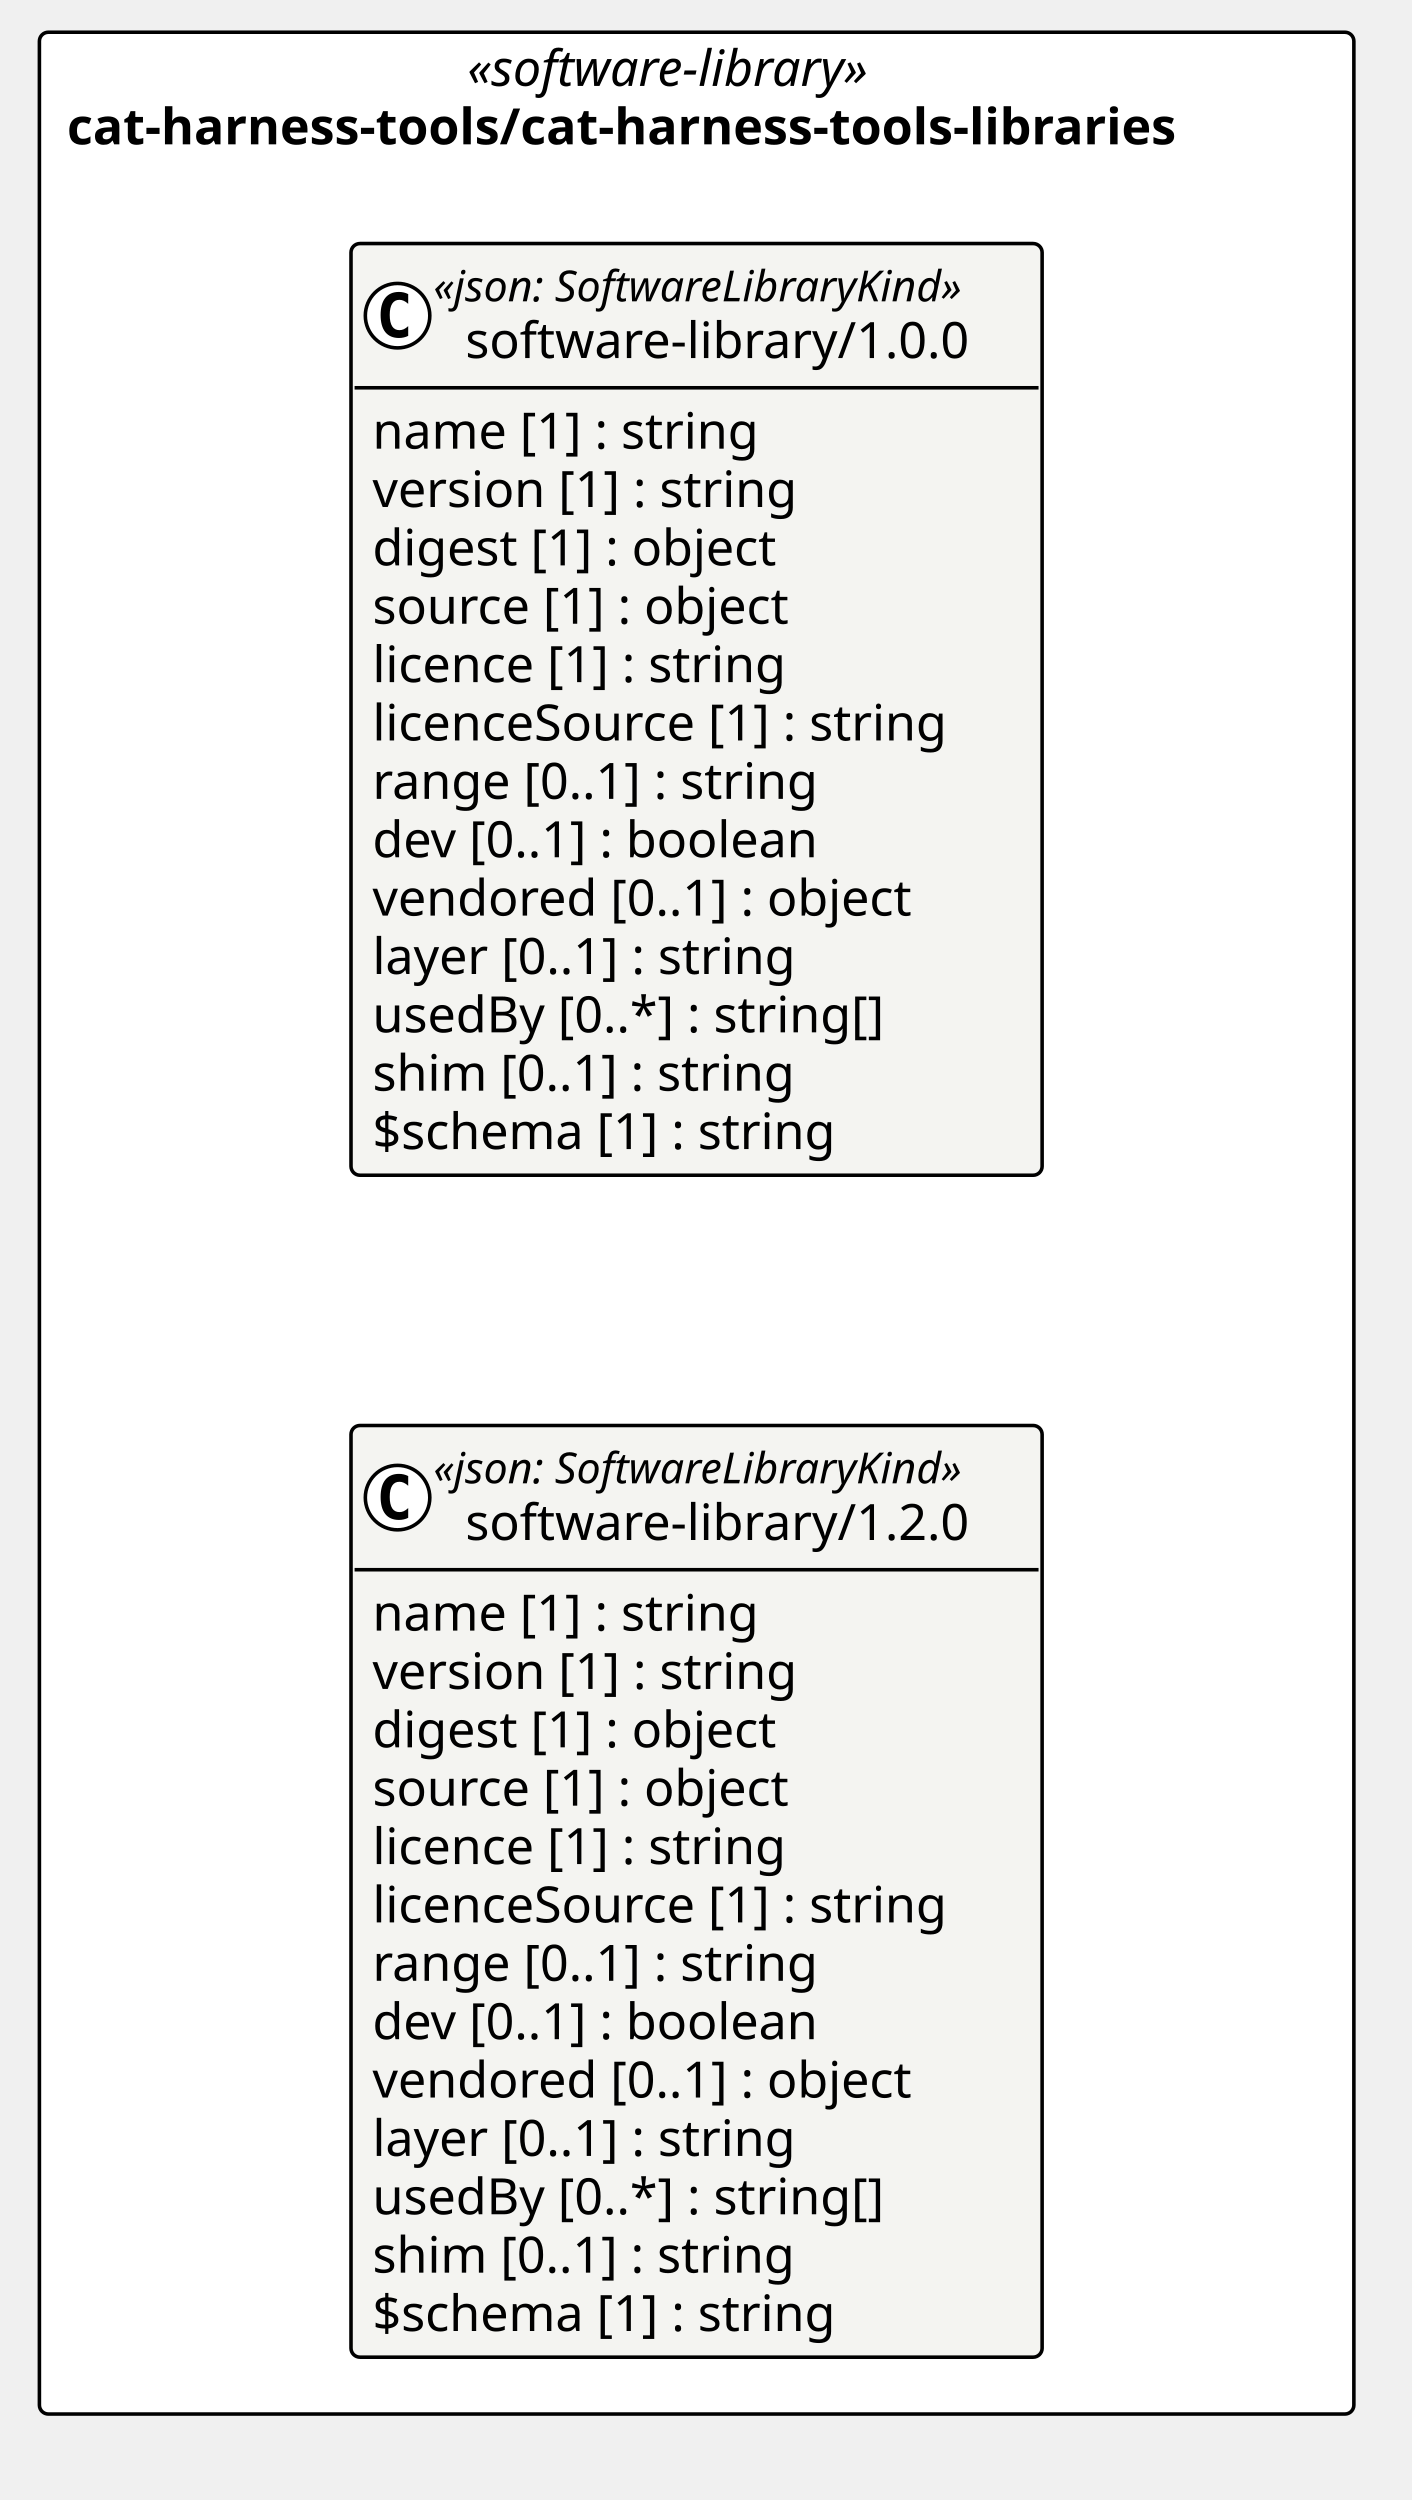
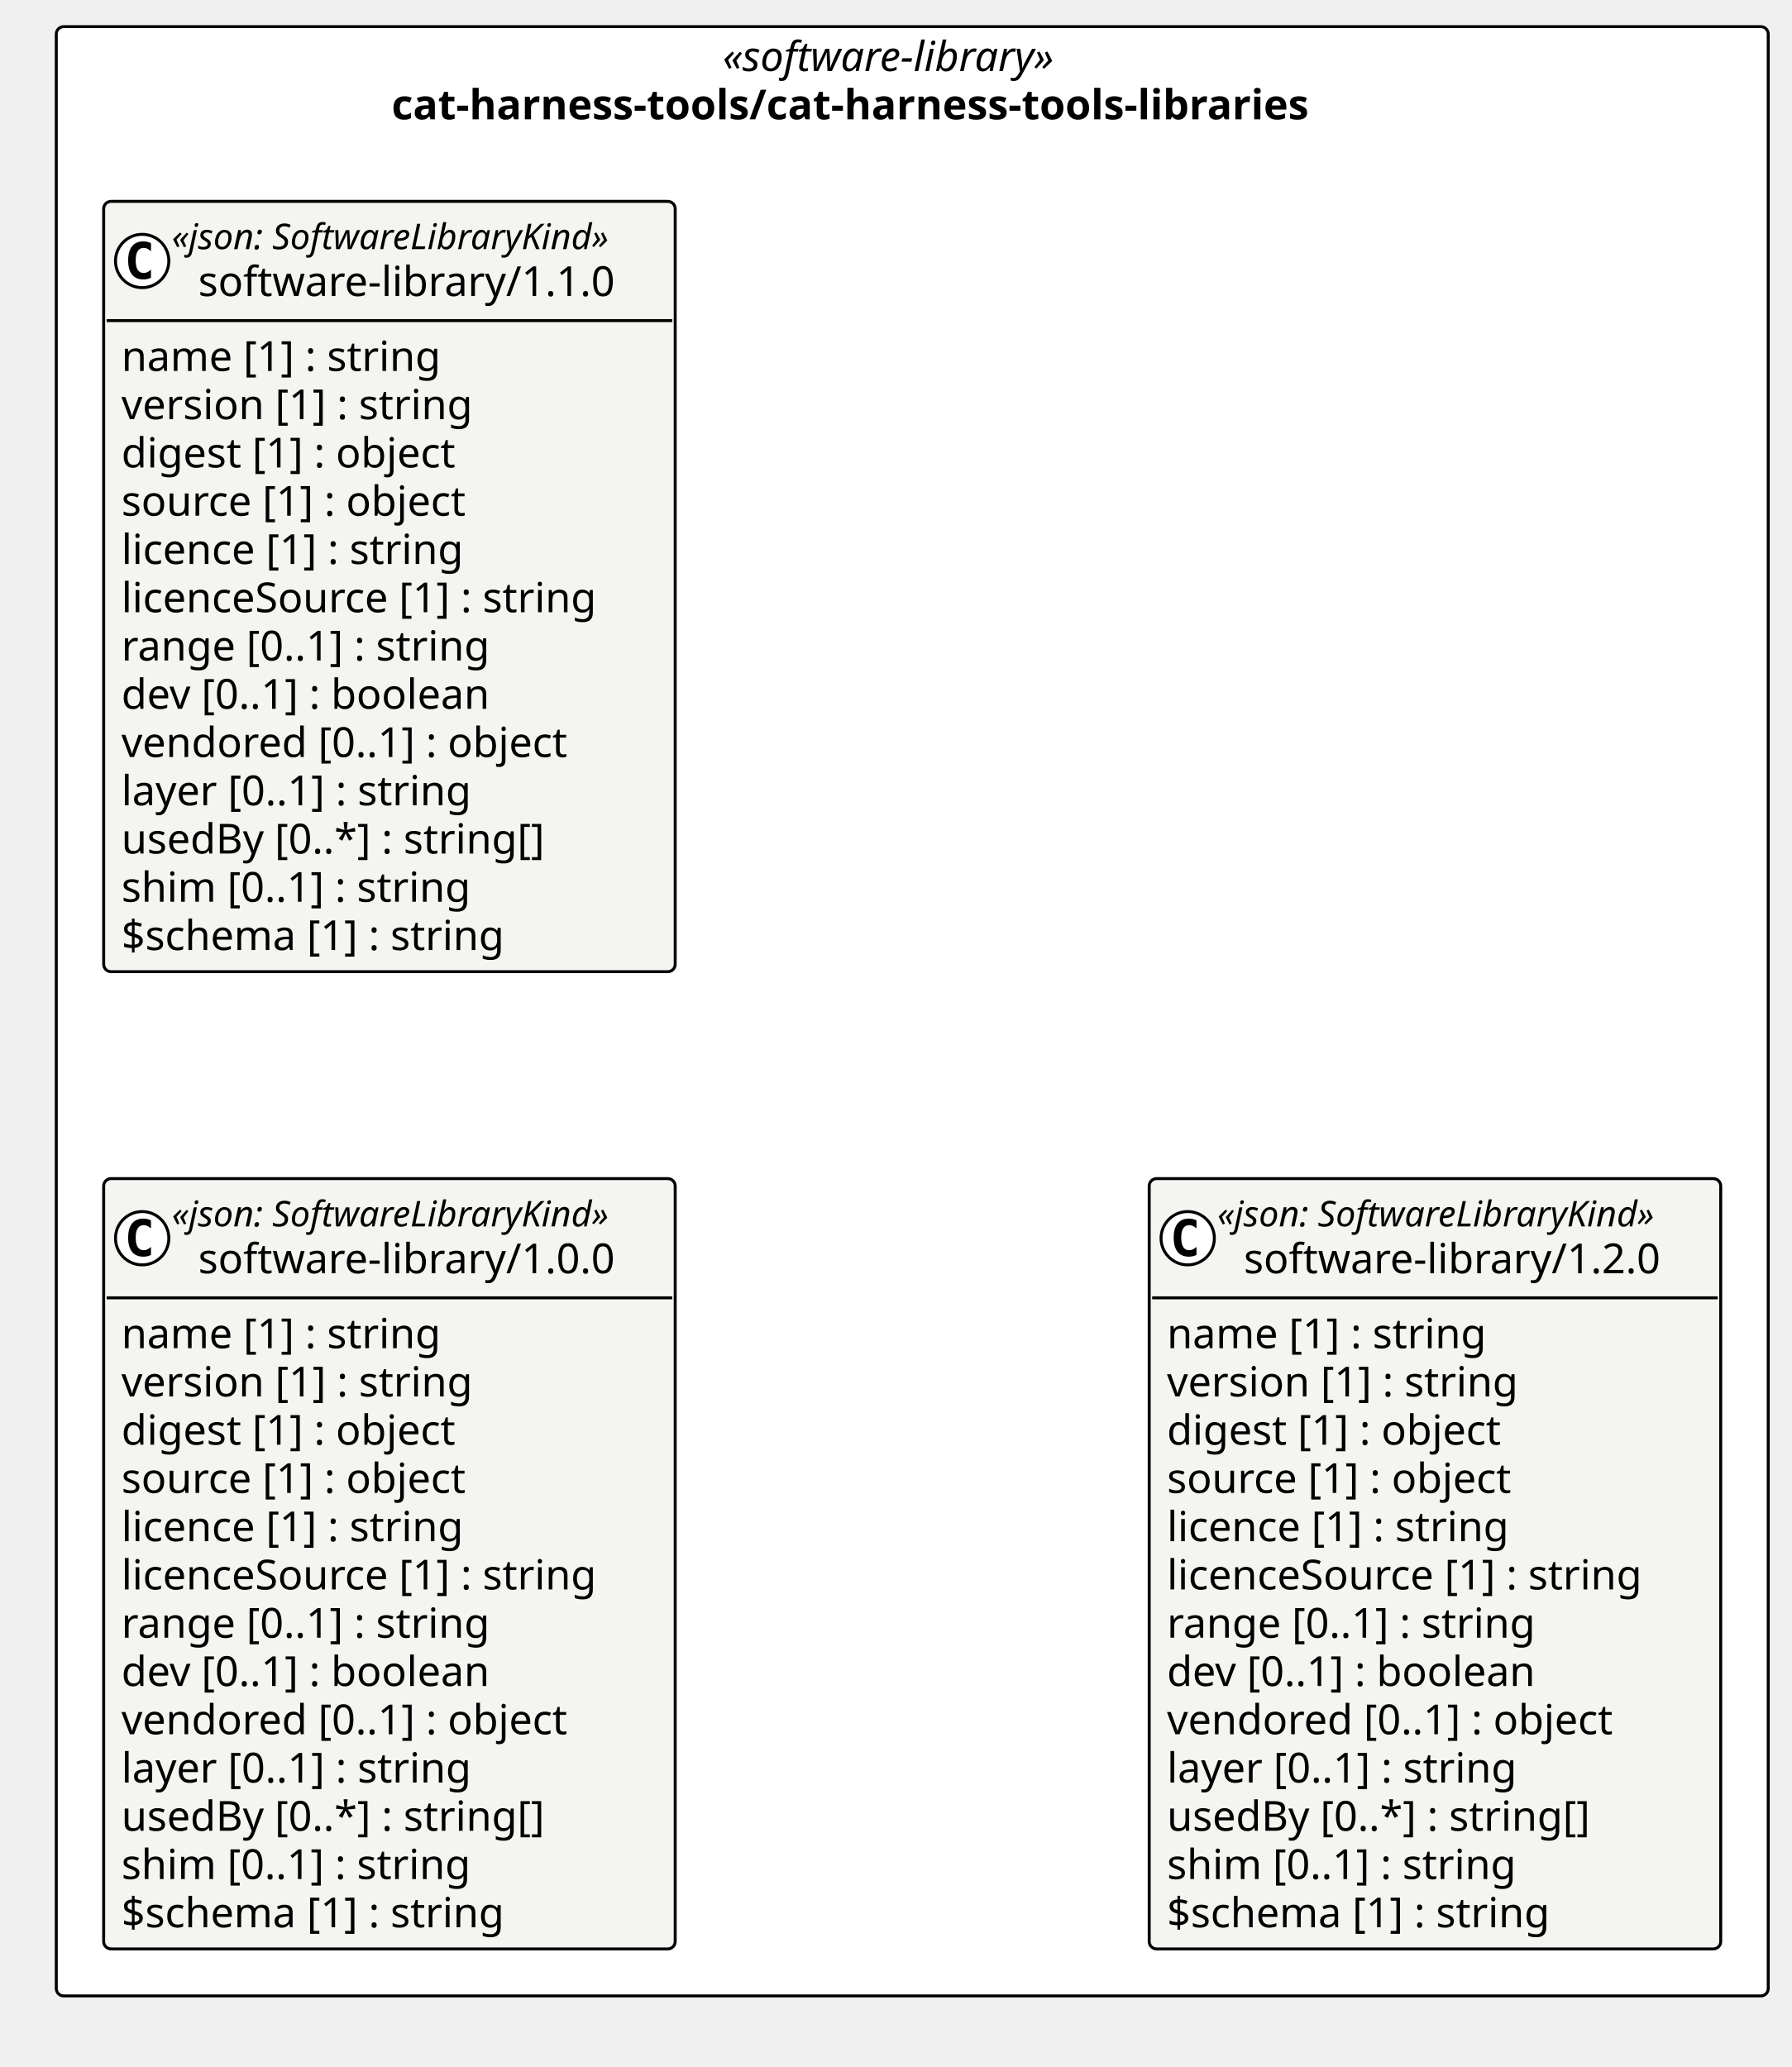
- <svg xmlns="http://www.w3.org/2000/svg" version="1.1" data-diagram-type="CLASS" style="width:394px;height:698px;background:#FFFFFF;" width="394px" height="698px" viewBox="0 0 394 698" zoomAndPan="magnify" preserveAspectRatio="none" contentStyleType="text/css">
+ <svg xmlns="http://www.w3.org/2000/svg" version="1.1" data-diagram-type="CLASS" style="width:605px;height:698px;background:#FFFFFF;" width="605px" height="698px" viewBox="0 0 605 698" zoomAndPan="magnify" preserveAspectRatio="none" contentStyleType="text/css">
  <defs />
  <g font-family="sans-serif" lengthAdjust="spacing">
    <g class="cluster" data-qualified-name="pkg_cat_harness_tools_cat_harness_tools_libraries" id="ent0001" data-source-line="13">
-       <rect x="11" y="9" width="367" height="665" fill="#FFF" style="stroke:#000;stroke-width:1;" rx="2.5" ry="2.5" />
-       <text x="130.475" y="23.995" fill="#000" font-size="14" textLength="128.051" font-style="italic" font-family="Verdana">«software-library»</text>
-       <text x="18.721" y="40.292" fill="#000" font-size="14" textLength="351.559" font-weight="700" font-family="Verdana">cat-harness-tools/cat-harness-tools-libraries</text>
+       <rect x="19" y="9" width="578" height="665" fill="#FFF" style="stroke:#000;stroke-width:1;" rx="2.5" ry="2.5" />
+       <text x="243.975" y="23.995" fill="#000" font-size="14" textLength="128.051" font-style="italic" font-family="Verdana">«software-library»</text>
+       <text x="132.221" y="40.292" fill="#000" font-size="14" textLength="351.559" font-weight="700" font-family="Verdana">cat-harness-tools/cat-harness-tools-libraries</text>
    </g>
    <g class="entity" data-qualified-name="pkg_cat_harness_tools_cat_harness_tools_libraries.cat_harness_tools_cat_harness_tools_libraries_software_library_1_0_0_software_library_1_0_0" id="ent0002" data-source-line="14">
-       <rect x="98" y="68" width="192.961" height="260.125" fill="#F4F4F1" style="stroke:#000;stroke-width:1;" rx="2.5" ry="2.5" />
-       <ellipse cx="111" cy="88.133" rx="9" ry="9" fill="#FFF" style="stroke:#000;stroke-width:1;" />
-       <path d="M113.969,93.773 Q113.391,94.07 112.75,94.211 Q112.109,94.367 111.406,94.367 Q108.906,94.367 107.578,92.727 Q106.266,91.07 106.266,87.945 Q106.266,84.82 107.578,83.164 Q108.906,81.508 111.406,81.508 Q112.109,81.508 112.75,81.664 Q113.406,81.82 113.969,82.117 L113.969,84.836 Q113.344,84.258 112.75,83.992 Q112.156,83.711 111.531,83.711 Q110.188,83.711 109.5,84.789 Q108.813,85.852 108.813,87.945 Q108.813,90.039 109.5,91.117 Q110.188,92.18 111.531,92.18 Q112.156,92.18 112.75,91.914 Q113.344,91.633 113.969,91.055 L113.969,93.773 Z " fill="#000" />
-       <text x="121" y="84.139" fill="#000" font-size="12" textLength="168.961" font-style="italic" font-family="Verdana">«json: SoftwareLibraryKind»</text>
-       <text x="129.926" y="99.964" fill="#000" font-size="14" textLength="151.108" font-family="Verdana">software-library/1.0.0</text>
-       <line x1="99" y1="108.266" x2="289.961" y2="108.266" style="stroke:#000;stroke-width:1;" />
-       <text x="104" y="125.261" fill="#000" font-size="14" textLength="117.79" font-family="Verdana">name [1] : string</text>
-       <text x="104" y="141.558" fill="#000" font-size="14" textLength="129.363" font-family="Verdana">version [1] : string</text>
-       <text x="104" y="157.854" fill="#000" font-size="14" textLength="124.1" font-family="Verdana">digest [1] : object</text>
-       <text x="104" y="174.151" fill="#000" font-size="14" textLength="127.839" font-family="Verdana">source [1] : object</text>
-       <text x="104" y="190.448" fill="#000" font-size="14" textLength="127.36" font-family="Verdana">licence [1] : string</text>
-       <text x="104" y="206.745" fill="#000" font-size="14" textLength="175.752" font-family="Verdana">licenceSource [1] : string</text>
-       <text x="104" y="223.042" fill="#000" font-size="14" textLength="136.603" font-family="Verdana">range [0..1] : string</text>
-       <text x="104" y="239.339" fill="#000" font-size="14" textLength="137.464" font-family="Verdana">dev [0..1] : boolean</text>
-       <text x="104" y="255.636" fill="#000" font-size="14" textLength="165.327" font-family="Verdana">vendored [0..1] : object</text>
-       <text x="104" y="271.933" fill="#000" font-size="14" textLength="131.018" font-family="Verdana">layer [0..1] : string</text>
-       <text x="104" y="288.229" fill="#000" font-size="14" textLength="156.468" font-family="Verdana">usedBy [0..*] : string[]</text>
-       <text x="104" y="304.526" fill="#000" font-size="14" textLength="129.589" font-family="Verdana">shim [0..1] : string</text>
-       <text x="104" y="320.823" fill="#000" font-size="14" textLength="141.688" font-family="Verdana">$schema [1] : string</text>
+       <rect x="35" y="398" width="192.961" height="260.125" fill="#F4F4F1" style="stroke:#000;stroke-width:1;" rx="2.5" ry="2.5" />
+       <ellipse cx="48" cy="418.133" rx="9" ry="9" fill="#FFF" style="stroke:#000;stroke-width:1;" />
+       <path d="M50.969,423.773 Q50.391,424.07 49.75,424.211 Q49.109,424.367 48.406,424.367 Q45.906,424.367 44.578,422.727 Q43.266,421.07 43.266,417.945 Q43.266,414.82 44.578,413.164 Q45.906,411.508 48.406,411.508 Q49.109,411.508 49.75,411.664 Q50.406,411.82 50.969,412.117 L50.969,414.836 Q50.344,414.258 49.75,413.992 Q49.156,413.711 48.531,413.711 Q47.188,413.711 46.5,414.789 Q45.813,415.852 45.813,417.945 Q45.813,420.039 46.5,421.117 Q47.188,422.18 48.531,422.18 Q49.156,422.18 49.75,421.914 Q50.344,421.633 50.969,421.055 L50.969,423.773 Z " fill="#000" />
+       <text x="58" y="414.139" fill="#000" font-size="12" textLength="168.961" font-style="italic" font-family="Verdana">«json: SoftwareLibraryKind»</text>
+       <text x="66.926" y="429.964" fill="#000" font-size="14" textLength="151.108" font-family="Verdana">software-library/1.0.0</text>
+       <line x1="36" y1="438.266" x2="226.961" y2="438.266" style="stroke:#000;stroke-width:1;" />
+       <text x="41" y="455.261" fill="#000" font-size="14" textLength="117.79" font-family="Verdana">name [1] : string</text>
+       <text x="41" y="471.558" fill="#000" font-size="14" textLength="129.363" font-family="Verdana">version [1] : string</text>
+       <text x="41" y="487.854" fill="#000" font-size="14" textLength="124.1" font-family="Verdana">digest [1] : object</text>
+       <text x="41" y="504.151" fill="#000" font-size="14" textLength="127.839" font-family="Verdana">source [1] : object</text>
+       <text x="41" y="520.448" fill="#000" font-size="14" textLength="127.36" font-family="Verdana">licence [1] : string</text>
+       <text x="41" y="536.745" fill="#000" font-size="14" textLength="175.752" font-family="Verdana">licenceSource [1] : string</text>
+       <text x="41" y="553.042" fill="#000" font-size="14" textLength="136.603" font-family="Verdana">range [0..1] : string</text>
+       <text x="41" y="569.339" fill="#000" font-size="14" textLength="137.464" font-family="Verdana">dev [0..1] : boolean</text>
+       <text x="41" y="585.636" fill="#000" font-size="14" textLength="165.327" font-family="Verdana">vendored [0..1] : object</text>
+       <text x="41" y="601.933" fill="#000" font-size="14" textLength="131.018" font-family="Verdana">layer [0..1] : string</text>
+       <text x="41" y="618.229" fill="#000" font-size="14" textLength="156.468" font-family="Verdana">usedBy [0..*] : string[]</text>
+       <text x="41" y="634.526" fill="#000" font-size="14" textLength="129.589" font-family="Verdana">shim [0..1] : string</text>
+       <text x="41" y="650.823" fill="#000" font-size="14" textLength="141.688" font-family="Verdana">$schema [1] : string</text>
    </g>
-     <g class="entity" data-qualified-name="pkg_cat_harness_tools_cat_harness_tools_libraries.cat_harness_tools_cat_harness_tools_libraries_software_library_1_2_0_software_library_1_2_0" id="ent0003" data-source-line="29">
-       <rect x="98" y="398" width="192.961" height="260.125" fill="#F4F4F1" style="stroke:#000;stroke-width:1;" rx="2.5" ry="2.5" />
-       <ellipse cx="111" cy="418.133" rx="9" ry="9" fill="#FFF" style="stroke:#000;stroke-width:1;" />
-       <path d="M113.969,423.773 Q113.391,424.07 112.75,424.211 Q112.109,424.367 111.406,424.367 Q108.906,424.367 107.578,422.727 Q106.266,421.07 106.266,417.945 Q106.266,414.82 107.578,413.164 Q108.906,411.508 111.406,411.508 Q112.109,411.508 112.75,411.664 Q113.406,411.82 113.969,412.117 L113.969,414.836 Q113.344,414.258 112.75,413.992 Q112.156,413.711 111.531,413.711 Q110.188,413.711 109.5,414.789 Q108.813,415.852 108.813,417.945 Q108.813,420.039 109.5,421.117 Q110.188,422.18 111.531,422.18 Q112.156,422.18 112.75,421.914 Q113.344,421.633 113.969,421.055 L113.969,423.773 Z " fill="#000" />
-       <text x="121" y="414.139" fill="#000" font-size="12" textLength="168.961" font-style="italic" font-family="Verdana">«json: SoftwareLibraryKind»</text>
-       <text x="129.926" y="429.964" fill="#000" font-size="14" textLength="151.108" font-family="Verdana">software-library/1.2.0</text>
-       <line x1="99" y1="438.266" x2="289.961" y2="438.266" style="stroke:#000;stroke-width:1;" />
-       <text x="104" y="455.261" fill="#000" font-size="14" textLength="117.79" font-family="Verdana">name [1] : string</text>
-       <text x="104" y="471.558" fill="#000" font-size="14" textLength="129.363" font-family="Verdana">version [1] : string</text>
-       <text x="104" y="487.854" fill="#000" font-size="14" textLength="124.1" font-family="Verdana">digest [1] : object</text>
-       <text x="104" y="504.151" fill="#000" font-size="14" textLength="127.839" font-family="Verdana">source [1] : object</text>
-       <text x="104" y="520.448" fill="#000" font-size="14" textLength="127.36" font-family="Verdana">licence [1] : string</text>
-       <text x="104" y="536.745" fill="#000" font-size="14" textLength="175.752" font-family="Verdana">licenceSource [1] : string</text>
-       <text x="104" y="553.042" fill="#000" font-size="14" textLength="136.603" font-family="Verdana">range [0..1] : string</text>
-       <text x="104" y="569.339" fill="#000" font-size="14" textLength="137.464" font-family="Verdana">dev [0..1] : boolean</text>
-       <text x="104" y="585.636" fill="#000" font-size="14" textLength="165.327" font-family="Verdana">vendored [0..1] : object</text>
-       <text x="104" y="601.933" fill="#000" font-size="14" textLength="131.018" font-family="Verdana">layer [0..1] : string</text>
-       <text x="104" y="618.229" fill="#000" font-size="14" textLength="156.468" font-family="Verdana">usedBy [0..*] : string[]</text>
-       <text x="104" y="634.526" fill="#000" font-size="14" textLength="129.589" font-family="Verdana">shim [0..1] : string</text>
-       <text x="104" y="650.823" fill="#000" font-size="14" textLength="141.688" font-family="Verdana">$schema [1] : string</text>
+     <g class="entity" data-qualified-name="pkg_cat_harness_tools_cat_harness_tools_libraries.cat_harness_tools_cat_harness_tools_libraries_software_library_1_1_0_software_library_1_1_0" id="ent0003" data-source-line="29">
+       <rect x="35" y="68" width="192.961" height="260.125" fill="#F4F4F1" style="stroke:#000;stroke-width:1;" rx="2.5" ry="2.5" />
+       <ellipse cx="48" cy="88.133" rx="9" ry="9" fill="#FFF" style="stroke:#000;stroke-width:1;" />
+       <path d="M50.969,93.773 Q50.391,94.07 49.75,94.211 Q49.109,94.367 48.406,94.367 Q45.906,94.367 44.578,92.727 Q43.266,91.07 43.266,87.945 Q43.266,84.82 44.578,83.164 Q45.906,81.508 48.406,81.508 Q49.109,81.508 49.75,81.664 Q50.406,81.82 50.969,82.117 L50.969,84.836 Q50.344,84.258 49.75,83.992 Q49.156,83.711 48.531,83.711 Q47.188,83.711 46.5,84.789 Q45.813,85.852 45.813,87.945 Q45.813,90.039 46.5,91.117 Q47.188,92.18 48.531,92.18 Q49.156,92.18 49.75,91.914 Q50.344,91.633 50.969,91.055 L50.969,93.773 Z " fill="#000" />
+       <text x="58" y="84.139" fill="#000" font-size="12" textLength="168.961" font-style="italic" font-family="Verdana">«json: SoftwareLibraryKind»</text>
+       <text x="66.926" y="99.964" fill="#000" font-size="14" textLength="151.108" font-family="Verdana">software-library/1.1.0</text>
+       <line x1="36" y1="108.266" x2="226.961" y2="108.266" style="stroke:#000;stroke-width:1;" />
+       <text x="41" y="125.261" fill="#000" font-size="14" textLength="117.79" font-family="Verdana">name [1] : string</text>
+       <text x="41" y="141.558" fill="#000" font-size="14" textLength="129.363" font-family="Verdana">version [1] : string</text>
+       <text x="41" y="157.854" fill="#000" font-size="14" textLength="124.1" font-family="Verdana">digest [1] : object</text>
+       <text x="41" y="174.151" fill="#000" font-size="14" textLength="127.839" font-family="Verdana">source [1] : object</text>
+       <text x="41" y="190.448" fill="#000" font-size="14" textLength="127.36" font-family="Verdana">licence [1] : string</text>
+       <text x="41" y="206.745" fill="#000" font-size="14" textLength="175.752" font-family="Verdana">licenceSource [1] : string</text>
+       <text x="41" y="223.042" fill="#000" font-size="14" textLength="136.603" font-family="Verdana">range [0..1] : string</text>
+       <text x="41" y="239.339" fill="#000" font-size="14" textLength="137.464" font-family="Verdana">dev [0..1] : boolean</text>
+       <text x="41" y="255.636" fill="#000" font-size="14" textLength="165.327" font-family="Verdana">vendored [0..1] : object</text>
+       <text x="41" y="271.933" fill="#000" font-size="14" textLength="131.018" font-family="Verdana">layer [0..1] : string</text>
+       <text x="41" y="288.229" fill="#000" font-size="14" textLength="156.468" font-family="Verdana">usedBy [0..*] : string[]</text>
+       <text x="41" y="304.526" fill="#000" font-size="14" textLength="129.589" font-family="Verdana">shim [0..1] : string</text>
+       <text x="41" y="320.823" fill="#000" font-size="14" textLength="141.688" font-family="Verdana">$schema [1] : string</text>
+     </g>
+     <g class="entity" data-qualified-name="pkg_cat_harness_tools_cat_harness_tools_libraries.cat_harness_tools_cat_harness_tools_libraries_software_library_1_2_0_software_library_1_2_0" id="ent0004" data-source-line="44">
+       <rect x="388" y="398" width="192.961" height="260.125" fill="#F4F4F1" style="stroke:#000;stroke-width:1;" rx="2.5" ry="2.5" />
+       <ellipse cx="401" cy="418.133" rx="9" ry="9" fill="#FFF" style="stroke:#000;stroke-width:1;" />
+       <path d="M403.969,423.773 Q403.391,424.07 402.75,424.211 Q402.109,424.367 401.406,424.367 Q398.906,424.367 397.578,422.727 Q396.266,421.07 396.266,417.945 Q396.266,414.82 397.578,413.164 Q398.906,411.508 401.406,411.508 Q402.109,411.508 402.75,411.664 Q403.406,411.82 403.969,412.117 L403.969,414.836 Q403.344,414.258 402.75,413.992 Q402.156,413.711 401.531,413.711 Q400.188,413.711 399.5,414.789 Q398.813,415.852 398.813,417.945 Q398.813,420.039 399.5,421.117 Q400.188,422.18 401.531,422.18 Q402.156,422.18 402.75,421.914 Q403.344,421.633 403.969,421.055 L403.969,423.773 Z " fill="#000" />
+       <text x="411" y="414.139" fill="#000" font-size="12" textLength="168.961" font-style="italic" font-family="Verdana">«json: SoftwareLibraryKind»</text>
+       <text x="419.926" y="429.964" fill="#000" font-size="14" textLength="151.108" font-family="Verdana">software-library/1.2.0</text>
+       <line x1="389" y1="438.266" x2="579.961" y2="438.266" style="stroke:#000;stroke-width:1;" />
+       <text x="394" y="455.261" fill="#000" font-size="14" textLength="117.79" font-family="Verdana">name [1] : string</text>
+       <text x="394" y="471.558" fill="#000" font-size="14" textLength="129.363" font-family="Verdana">version [1] : string</text>
+       <text x="394" y="487.854" fill="#000" font-size="14" textLength="124.1" font-family="Verdana">digest [1] : object</text>
+       <text x="394" y="504.151" fill="#000" font-size="14" textLength="127.839" font-family="Verdana">source [1] : object</text>
+       <text x="394" y="520.448" fill="#000" font-size="14" textLength="127.36" font-family="Verdana">licence [1] : string</text>
+       <text x="394" y="536.745" fill="#000" font-size="14" textLength="175.752" font-family="Verdana">licenceSource [1] : string</text>
+       <text x="394" y="553.042" fill="#000" font-size="14" textLength="136.603" font-family="Verdana">range [0..1] : string</text>
+       <text x="394" y="569.339" fill="#000" font-size="14" textLength="137.464" font-family="Verdana">dev [0..1] : boolean</text>
+       <text x="394" y="585.636" fill="#000" font-size="14" textLength="165.327" font-family="Verdana">vendored [0..1] : object</text>
+       <text x="394" y="601.933" fill="#000" font-size="14" textLength="131.018" font-family="Verdana">layer [0..1] : string</text>
+       <text x="394" y="618.229" fill="#000" font-size="14" textLength="156.468" font-family="Verdana">usedBy [0..*] : string[]</text>
+       <text x="394" y="634.526" fill="#000" font-size="14" textLength="129.589" font-family="Verdana">shim [0..1] : string</text>
+       <text x="394" y="650.823" fill="#000" font-size="14" textLength="141.688" font-family="Verdana">$schema [1] : string</text>
    </g>
  </g>
</svg>
